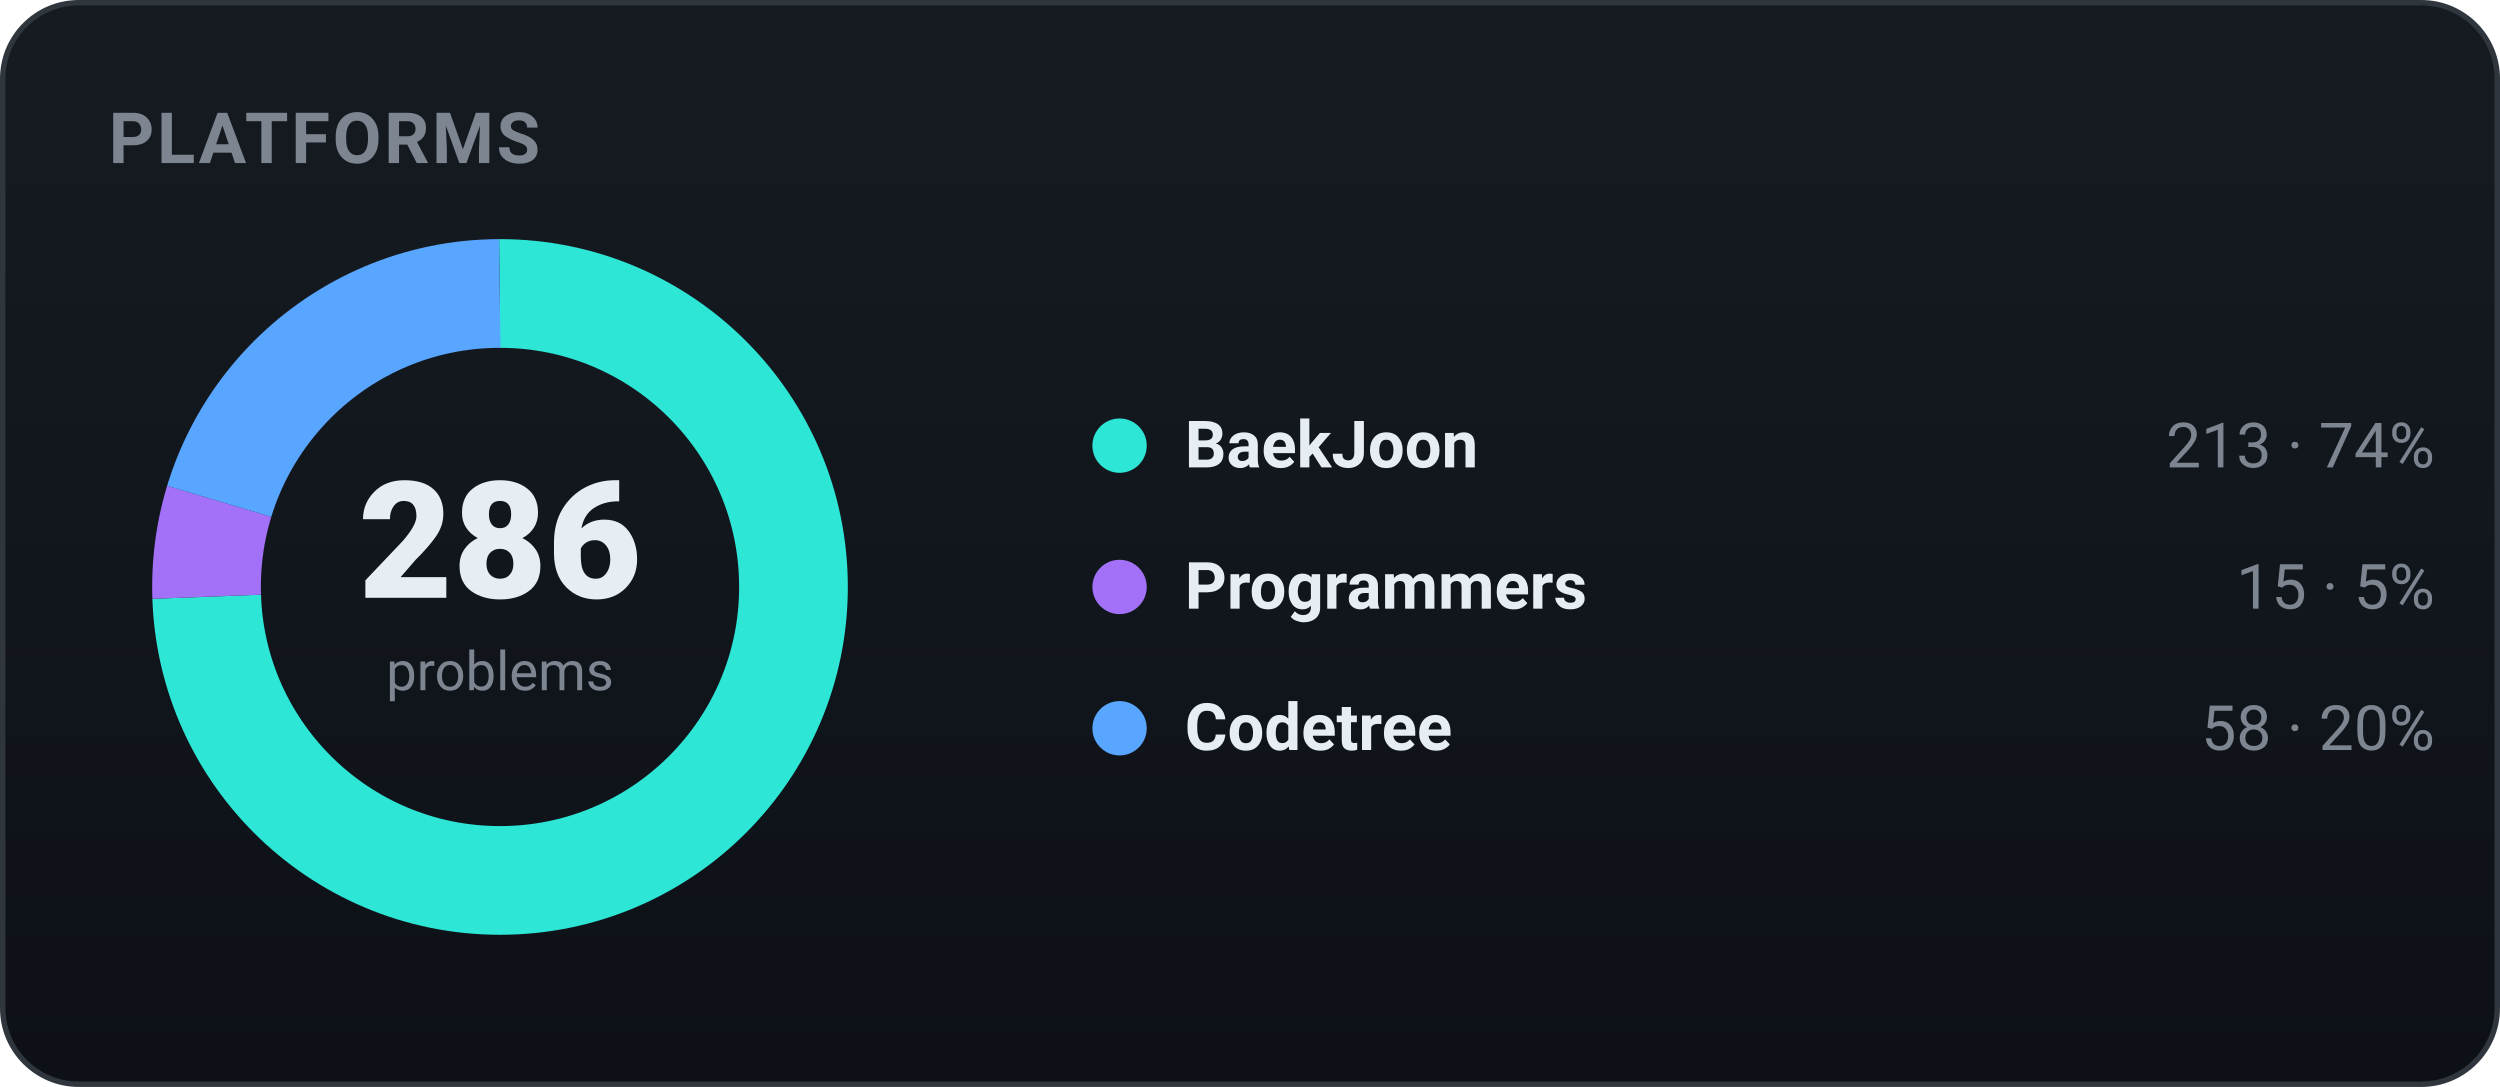
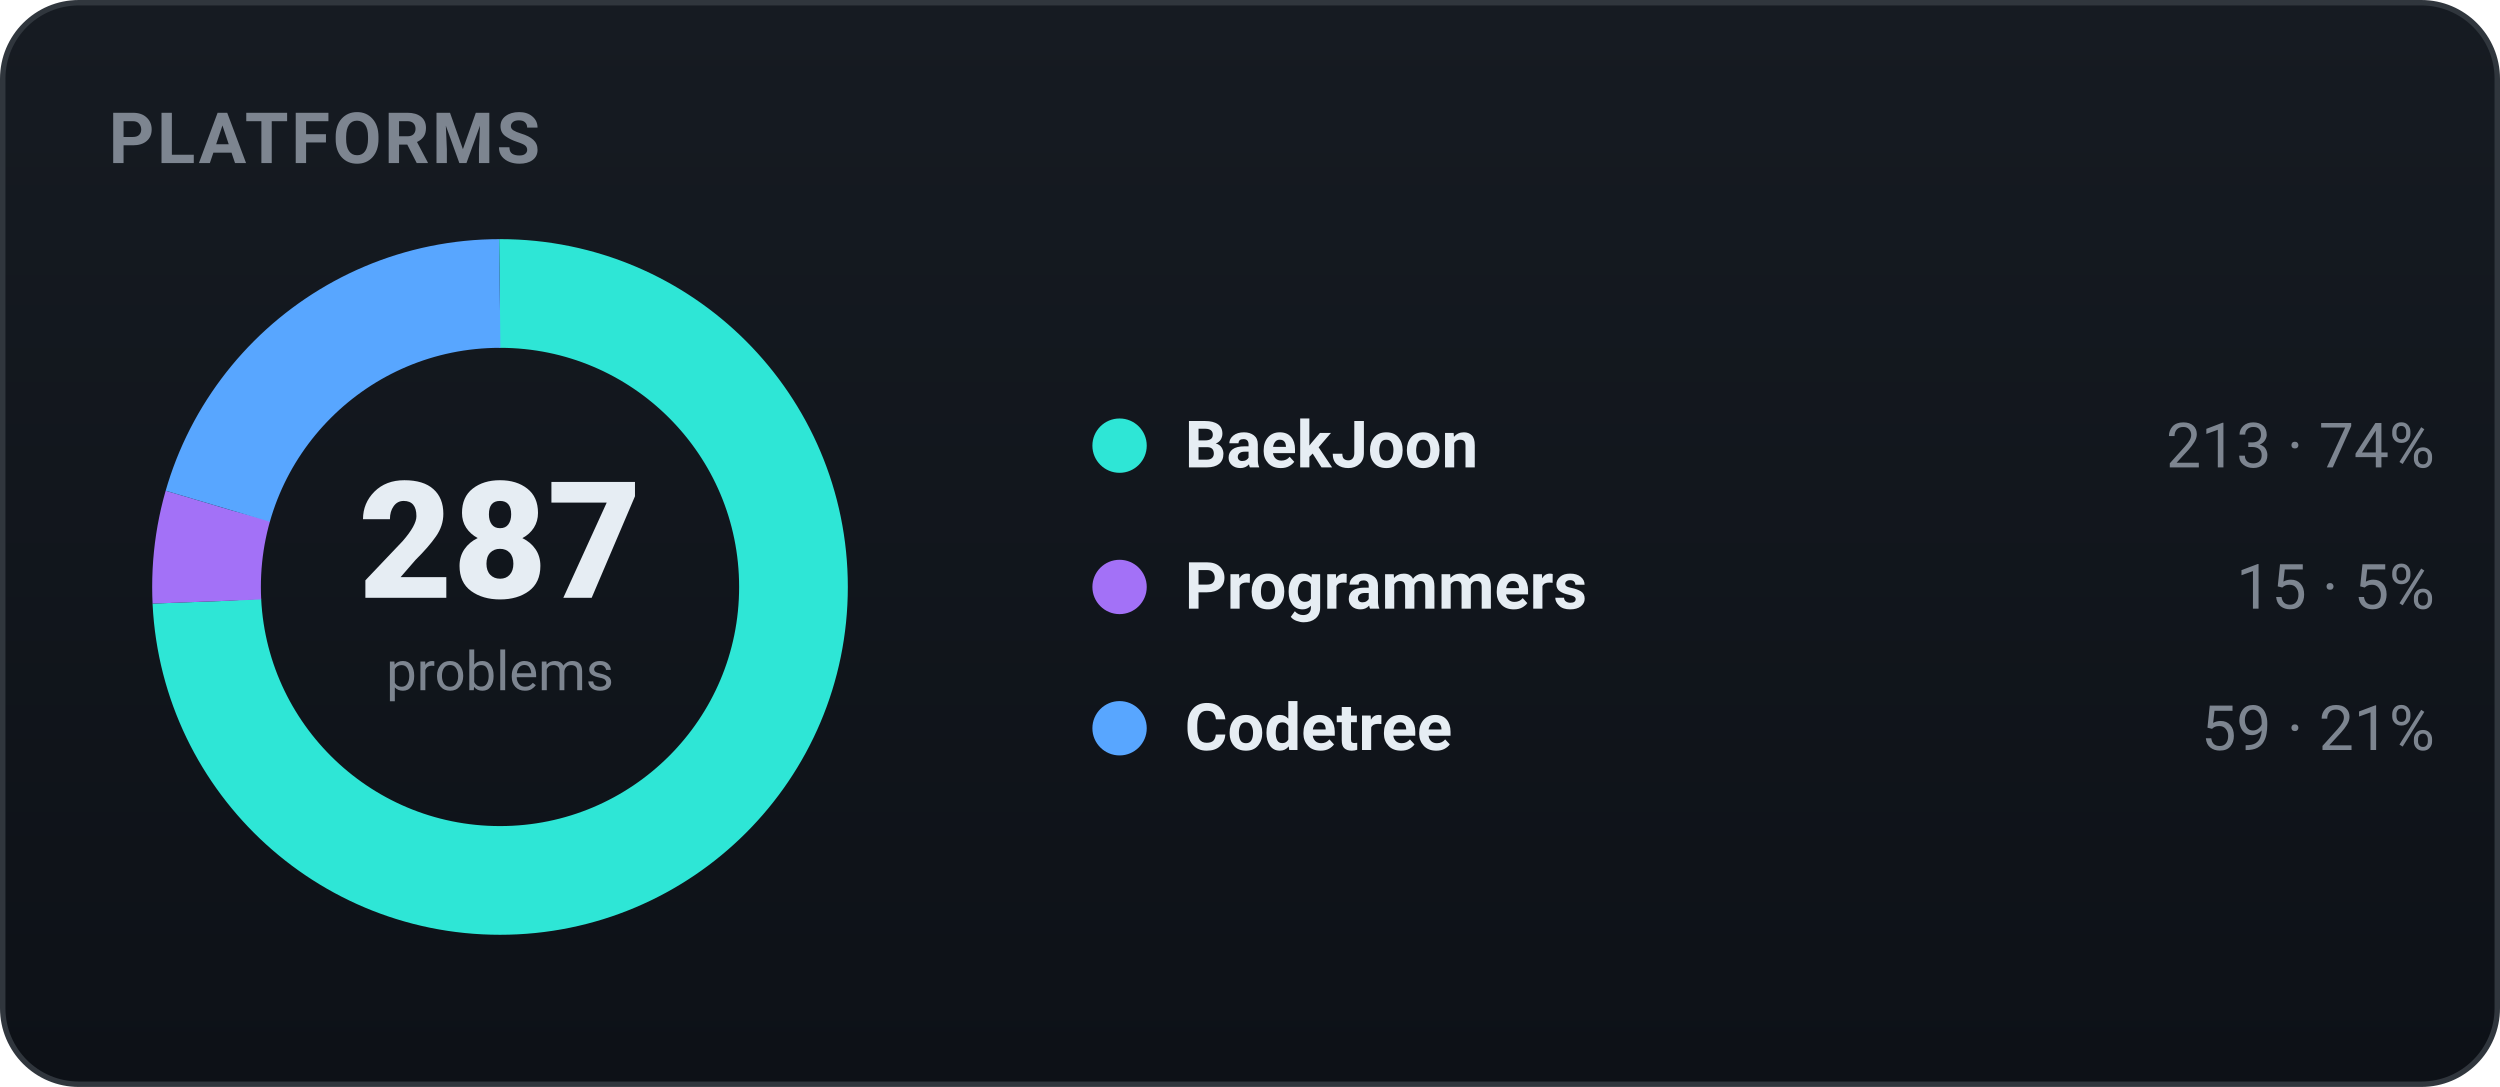
<svg xmlns="http://www.w3.org/2000/svg" width="460" height="200" viewBox="0 0 460 200" role="img" font-family="-apple-system,BlinkMacSystemFont,'Segoe UI',Roboto,'Apple SD Gothic Neo','Malgun Gothic',sans-serif">
  <defs>
    <linearGradient id="bgg" x1="0" y1="0" x2="0" y2="1">
      <stop offset="0" stop-color="#161b22" />
      <stop offset="1" stop-color="#0d1117" />
    </linearGradient>
  </defs>
  <rect x="0.5" y="0.5" width="459" height="199" rx="14" fill="url(#bgg)" stroke="#30363d" />
  <text x="20" y="30" font-family="-apple-system,BlinkMacSystemFont,'Segoe UI',Roboto,'Apple SD Gothic Neo','Malgun Gothic',sans-serif" font-size="13" font-weight="700" fill="#7d8590" letter-spacing="0.5">PLATFORMS</text>
-   <circle cx="92" cy="108" r="54" fill="none" stroke="#2ee6d6" stroke-width="20" stroke-dasharray="252.69 86.60" stroke-dashoffset="-0.00" transform="rotate(-90 92 108)" />
-   <circle cx="92" cy="108" r="54" fill="none" stroke="#a371f7" stroke-width="20" stroke-dasharray="17.80 321.50" stroke-dashoffset="-252.69" transform="rotate(-90 92 108)" />
-   <circle cx="92" cy="108" r="54" fill="none" stroke="#58a6ff" stroke-width="20" stroke-dasharray="68.81 270.48" stroke-dashoffset="-270.48" transform="rotate(-90 92 108)" />
-   <text x="92" y="110" text-anchor="middle" font-size="30" font-weight="800" fill="#e6edf3">286</text>
+   <circle cx="92" cy="108" r="54" fill="none" stroke="#2ee6d6" stroke-width="20" stroke-dasharray="251.81 87.48" stroke-dashoffset="-0.00" transform="rotate(-90 92 108)" />
+   <circle cx="92" cy="108" r="54" fill="none" stroke="#a371f7" stroke-width="20" stroke-dasharray="17.73 321.56" stroke-dashoffset="-251.81" transform="rotate(-90 92 108)" />
+   <circle cx="92" cy="108" r="54" fill="none" stroke="#58a6ff" stroke-width="20" stroke-dasharray="69.75 269.54" stroke-dashoffset="-269.54" transform="rotate(-90 92 108)" />
+   <text x="92" y="110" text-anchor="middle" font-size="30" font-weight="800" fill="#e6edf3">287</text>
  <text x="92" y="127" text-anchor="middle" font-size="10" fill="#7d8590">problems</text>
  <circle cx="206" cy="82" r="5" fill="#2ee6d6" />
  <text x="218" y="86" font-size="12" font-weight="600" fill="#e6edf3">BaekJoon</text>
  <text x="448" y="86" text-anchor="end" font-size="11.5" fill="#7d8590">213 · 74%</text>
  <circle cx="206" cy="108" r="5" fill="#a371f7" />
  <text x="218" y="112" font-size="12" font-weight="600" fill="#e6edf3">Programmers</text>
  <text x="448" y="112" text-anchor="end" font-size="11.5" fill="#7d8590">15 · 5%</text>
  <circle cx="206" cy="134" r="5" fill="#58a6ff" />
  <text x="218" y="138" font-size="12" font-weight="600" fill="#e6edf3">Codetree</text>
-   <text x="448" y="138" text-anchor="end" font-size="11.5" fill="#7d8590">58 · 20%</text>
+   <text x="448" y="138" text-anchor="end" font-size="11.5" fill="#7d8590">59 · 21%</text>
</svg>
